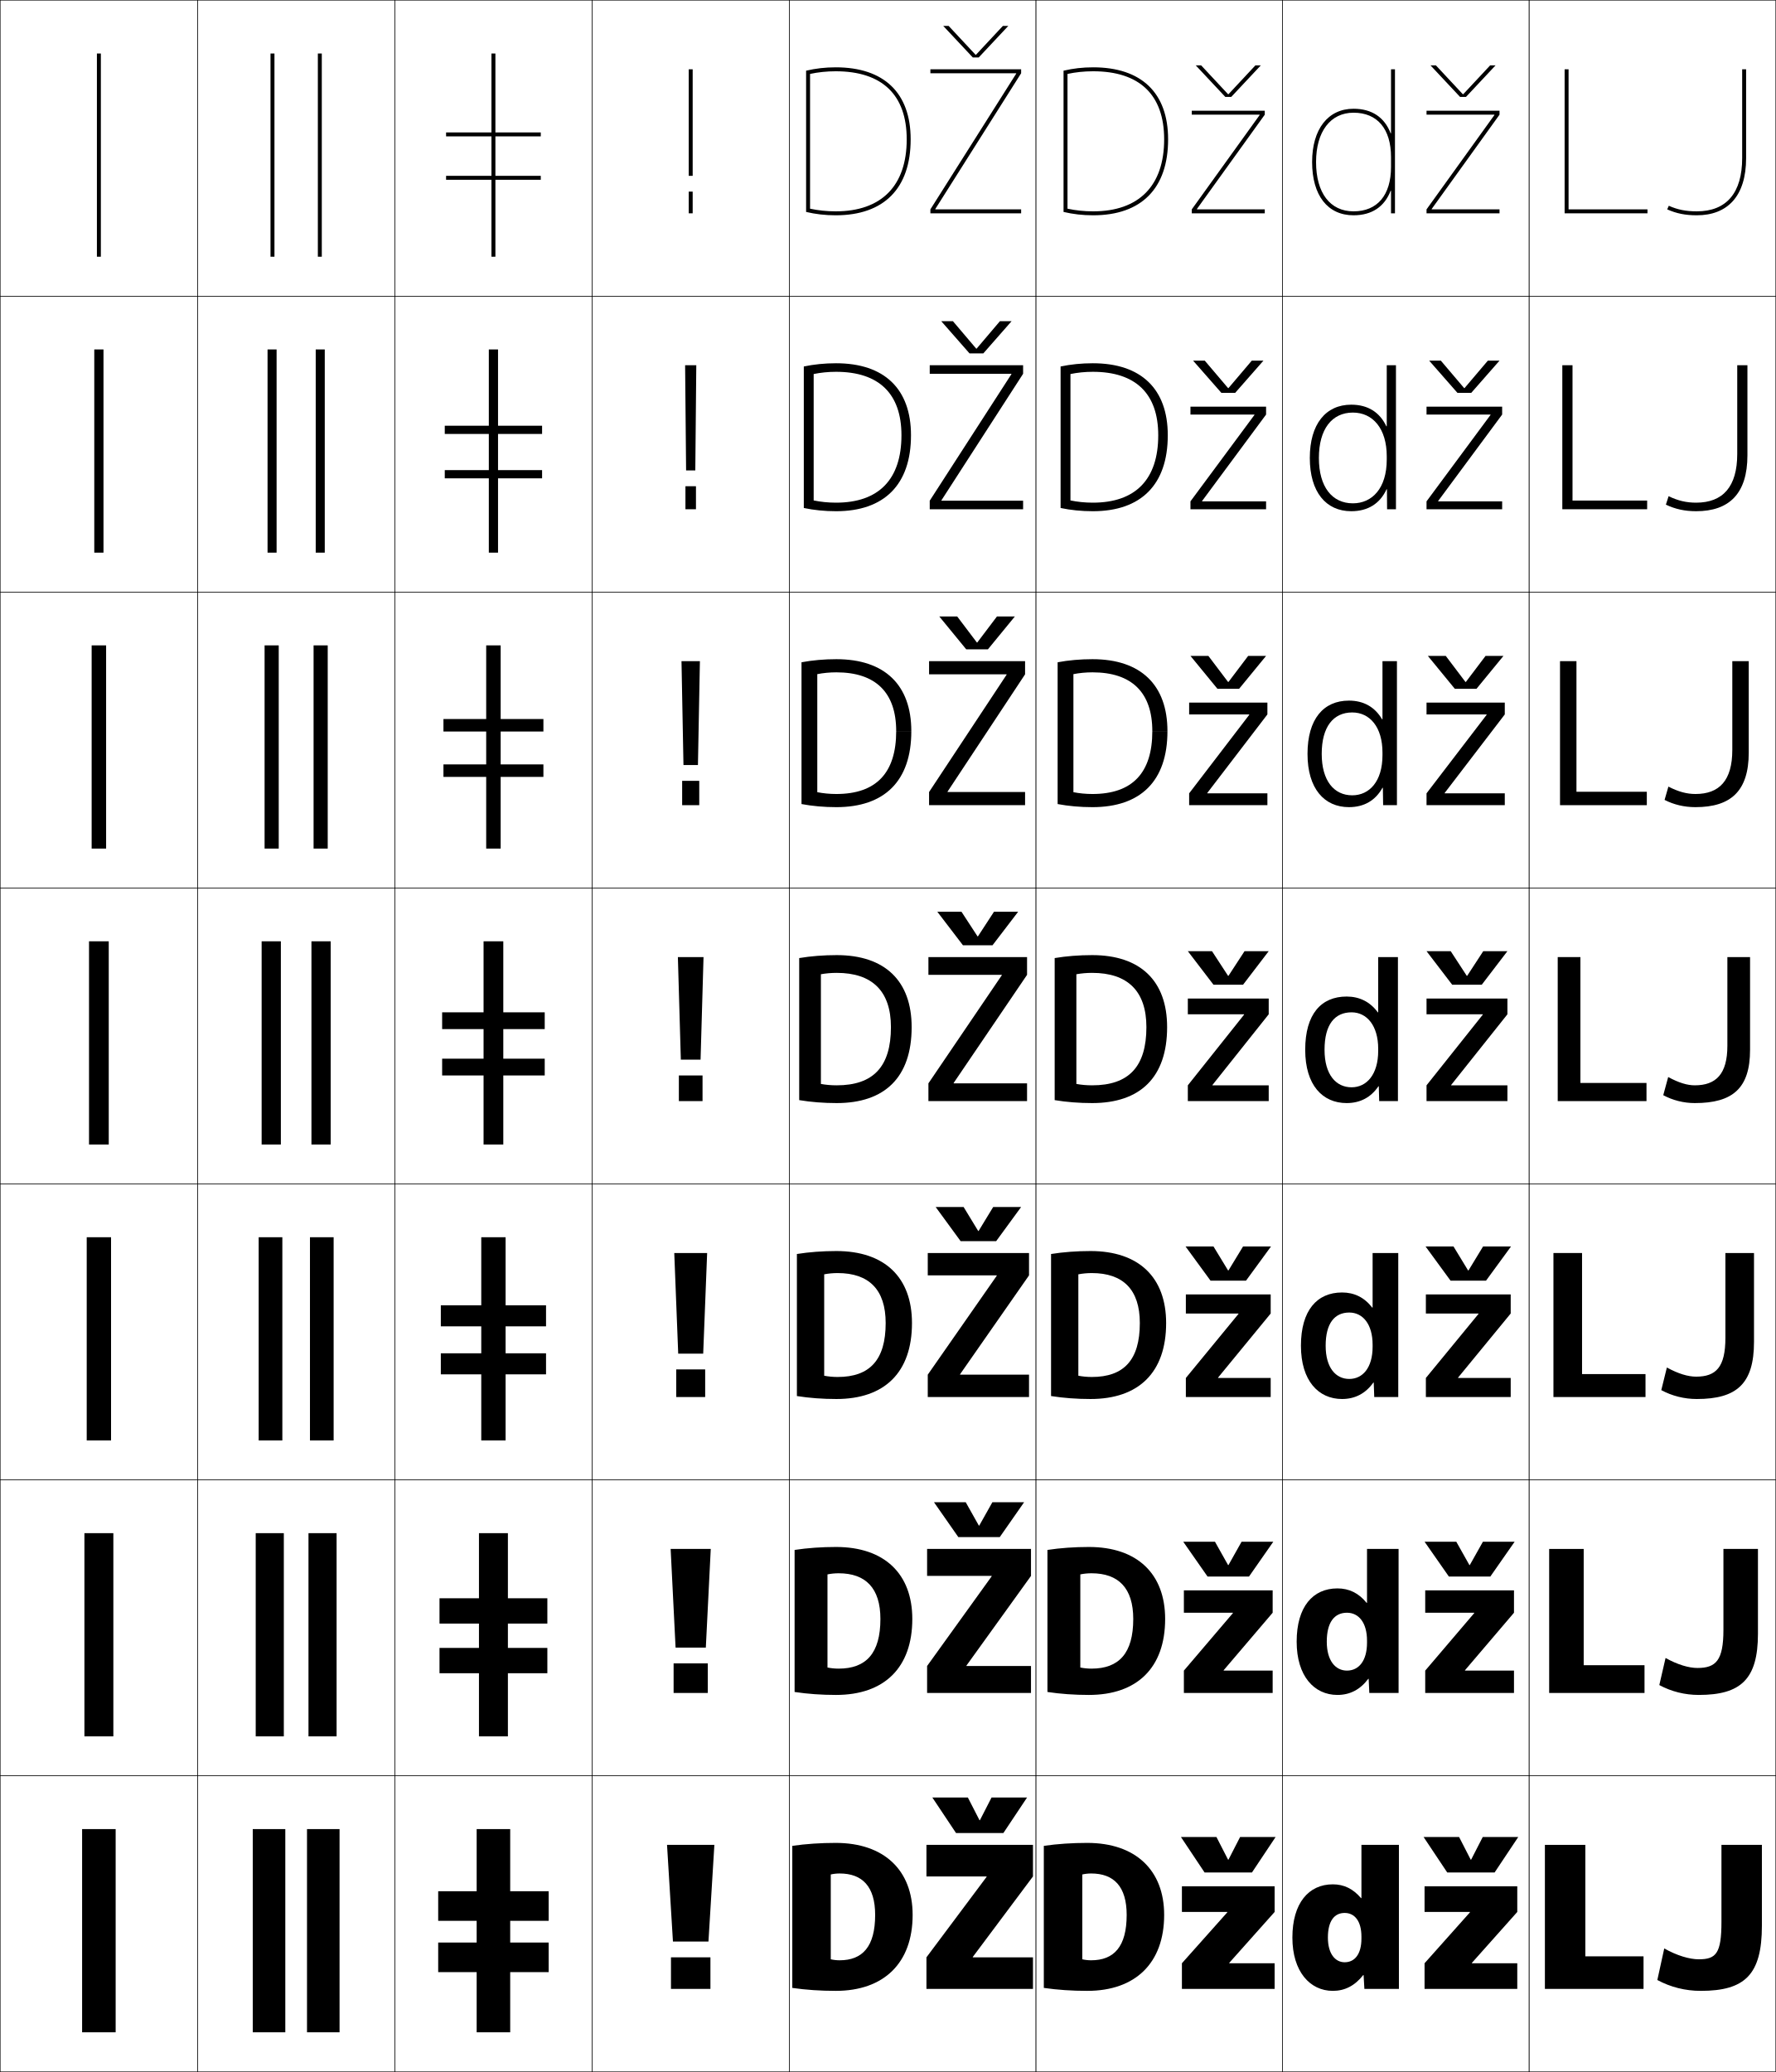
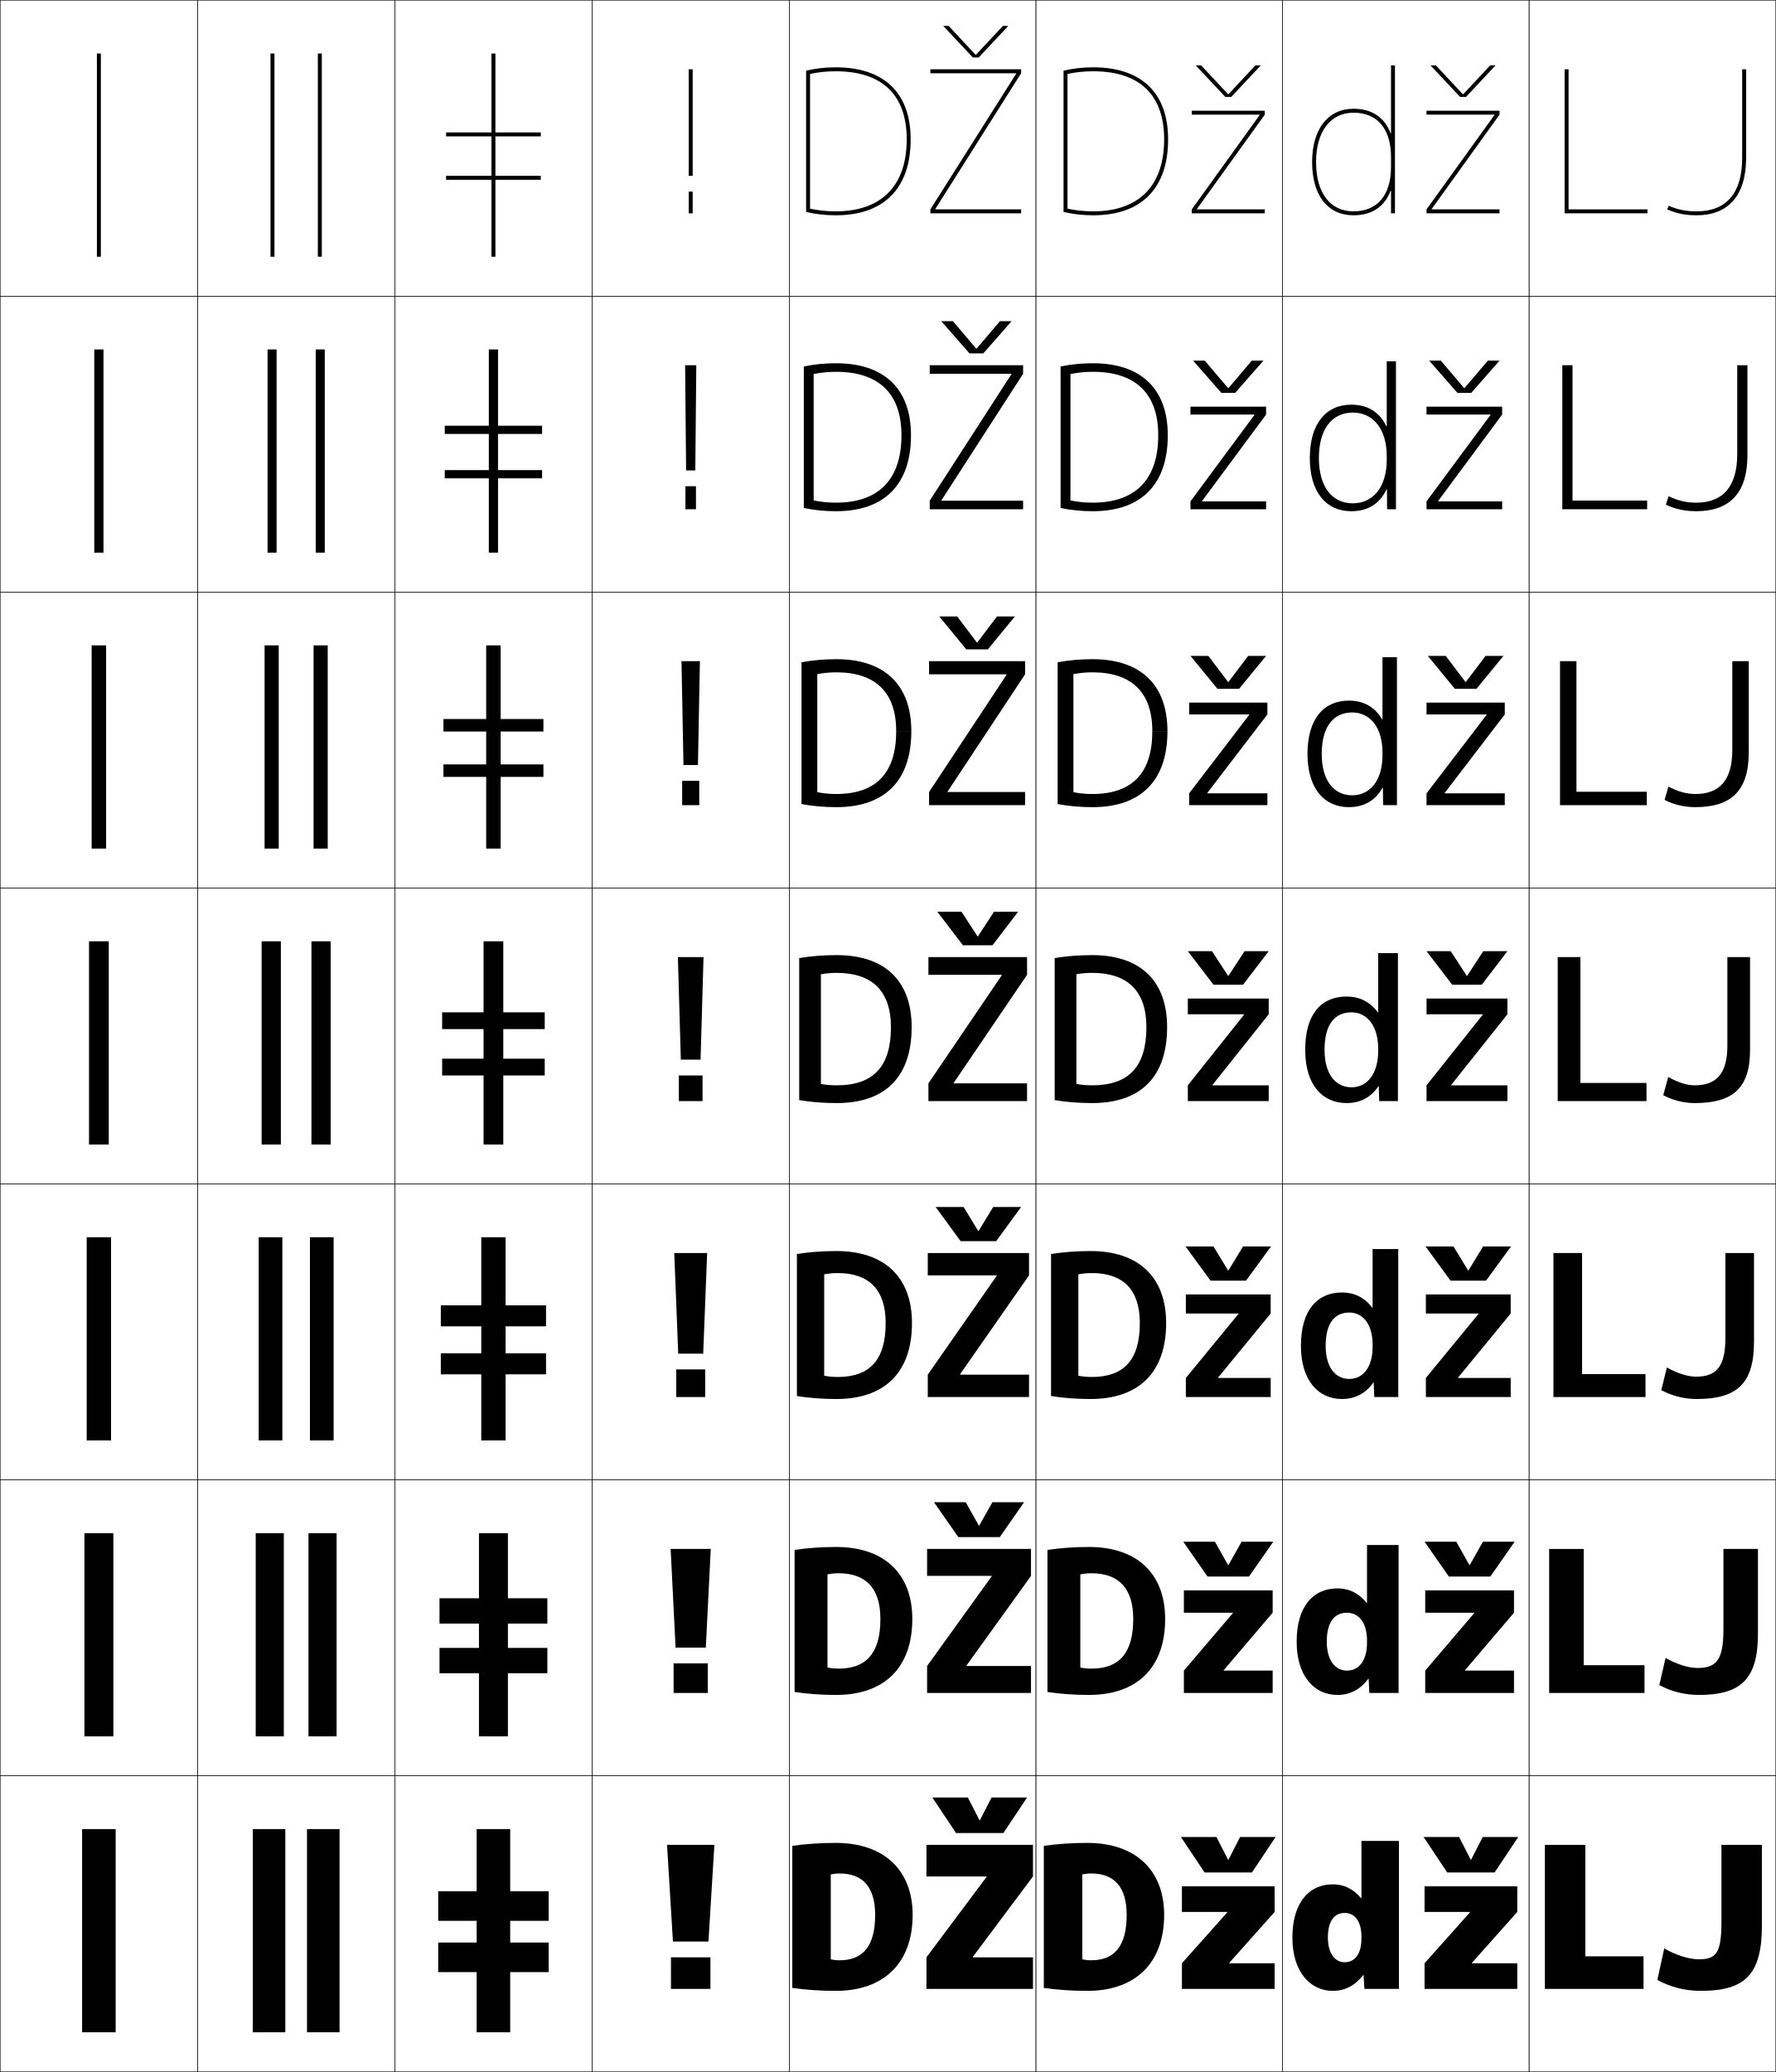
<svg xmlns="http://www.w3.org/2000/svg" width="900.25" height="1050.25" viewBox="0 0 900.25 1050.25" overflow="visible" enable-background="new 0 0 900.25 1050.25" xml:space="preserve">
  <g id="レイヤー1">
    <g>
      <rect x="0.125" y="0.125" fill="none" stroke="#000000" stroke-width="0.25" width="100" height="150" />
      <rect x="100.125" y="0.125" fill="none" stroke="#000000" stroke-width="0.25" width="100" height="150" />
      <rect x="200.125" y="0.125" fill="none" stroke="#000000" stroke-width="0.25" width="100" height="150" />
      <rect x="300.125" y="0.125" fill="none" stroke="#000000" stroke-width="0.25" width="100" height="150" />
      <rect x="400.125" y="0.125" fill="none" stroke="#000000" stroke-width="0.25" width="125" height="150" />
      <rect x="525.125" y="0.125" fill="none" stroke="#000000" stroke-width="0.25" width="125" height="150" />
      <rect x="650.125" y="0.125" fill="none" stroke="#000000" stroke-width="0.25" width="125" height="150" />
      <rect x="0.125" y="150.125" fill="none" stroke="#000000" stroke-width="0.25" width="100" height="150" />
      <rect x="100.125" y="150.125" fill="none" stroke="#000000" stroke-width="0.25" width="100" height="150" />
      <rect x="200.125" y="150.125" fill="none" stroke="#000000" stroke-width="0.25" width="100" height="150" />
      <rect x="300.125" y="150.125" fill="none" stroke="#000000" stroke-width="0.25" width="100" height="150" />
      <rect x="400.125" y="150.125" fill="none" stroke="#000000" stroke-width="0.25" width="125" height="150" />
      <rect x="525.125" y="150.125" fill="none" stroke="#000000" stroke-width="0.25" width="125" height="150" />
      <rect x="650.125" y="150.125" fill="none" stroke="#000000" stroke-width="0.25" width="125" height="150" />
      <rect x="0.125" y="300.125" fill="none" stroke="#000000" stroke-width="0.25" width="100" height="150" />
      <rect x="100.125" y="300.125" fill="none" stroke="#000000" stroke-width="0.25" width="100" height="150" />
      <rect x="200.125" y="300.125" fill="none" stroke="#000000" stroke-width="0.25" width="100" height="150" />
      <rect x="300.125" y="300.125" fill="none" stroke="#000000" stroke-width="0.25" width="100" height="150" />
      <rect x="400.125" y="300.125" fill="none" stroke="#000000" stroke-width="0.25" width="125" height="150" />
      <rect x="525.125" y="300.125" fill="none" stroke="#000000" stroke-width="0.25" width="125" height="150" />
      <rect x="650.125" y="300.125" fill="none" stroke="#000000" stroke-width="0.25" width="125" height="150" />
      <rect x="0.125" y="450.125" fill="none" stroke="#000000" stroke-width="0.25" width="100" height="150" />
      <rect x="100.125" y="450.125" fill="none" stroke="#000000" stroke-width="0.25" width="100" height="150" />
      <rect x="200.125" y="450.125" fill="none" stroke="#000000" stroke-width="0.25" width="100" height="150" />
      <rect x="300.125" y="450.125" fill="none" stroke="#000000" stroke-width="0.25" width="100" height="150" />
      <rect x="400.125" y="450.125" fill="none" stroke="#000000" stroke-width="0.25" width="125" height="150" />
      <rect x="525.125" y="450.125" fill="none" stroke="#000000" stroke-width="0.25" width="125" height="150" />
      <rect x="650.125" y="450.125" fill="none" stroke="#000000" stroke-width="0.25" width="125" height="150" />
      <rect x="0.125" y="600.125" fill="none" stroke="#000000" stroke-width="0.25" width="100" height="150" />
      <rect x="100.125" y="600.125" fill="none" stroke="#000000" stroke-width="0.25" width="100" height="150" />
      <rect x="200.125" y="600.125" fill="none" stroke="#000000" stroke-width="0.25" width="100" height="150" />
      <rect x="300.125" y="600.125" fill="none" stroke="#000000" stroke-width="0.25" width="100" height="150" />
      <rect x="400.125" y="600.125" fill="none" stroke="#000000" stroke-width="0.25" width="125" height="150" />
      <rect x="525.125" y="600.125" fill="none" stroke="#000000" stroke-width="0.25" width="125" height="150" />
      <rect x="650.125" y="600.125" fill="none" stroke="#000000" stroke-width="0.25" width="125" height="150" />
      <rect x="0.125" y="750.125" fill="none" stroke="#000000" stroke-width="0.25" width="100" height="150" />
      <rect x="100.125" y="750.125" fill="none" stroke="#000000" stroke-width="0.25" width="100" height="150" />
      <rect x="200.125" y="750.125" fill="none" stroke="#000000" stroke-width="0.25" width="100" height="150" />
      <rect x="300.125" y="750.125" fill="none" stroke="#000000" stroke-width="0.25" width="100" height="150" />
      <rect x="400.125" y="750.125" fill="none" stroke="#000000" stroke-width="0.25" width="125" height="150" />
      <rect x="525.125" y="750.125" fill="none" stroke="#000000" stroke-width="0.25" width="125" height="150" />
      <rect x="650.125" y="750.125" fill="none" stroke="#000000" stroke-width="0.25" width="125" height="150" />
      <rect x="0.125" y="900.125" fill="none" stroke="#000000" stroke-width="0.25" width="100" height="150" />
      <rect x="100.125" y="900.125" fill="none" stroke="#000000" stroke-width="0.25" width="100" height="150" />
      <rect x="200.125" y="900.125" fill="none" stroke="#000000" stroke-width="0.25" width="100" height="150" />
      <rect x="300.125" y="900.125" fill="none" stroke="#000000" stroke-width="0.25" width="100" height="150" />
      <rect x="400.125" y="900.125" fill="none" stroke="#000000" stroke-width="0.25" width="125" height="150" />
      <rect x="525.125" y="900.125" fill="none" stroke="#000000" stroke-width="0.25" width="125" height="150" />
      <rect x="650.125" y="900.125" fill="none" stroke="#000000" stroke-width="0.25" width="125" height="150" />
      <rect x="775.125" y="0.125" fill="none" stroke="#000000" stroke-width="0.25" width="125" height="150" />
      <rect x="775.125" y="150.125" fill="none" stroke="#000000" stroke-width="0.25" width="125" height="150" />
      <rect x="775.125" y="300.125" fill="none" stroke="#000000" stroke-width="0.25" width="125" height="150" />
      <rect x="775.125" y="450.125" fill="none" stroke="#000000" stroke-width="0.25" width="125" height="150" />
      <rect x="775.125" y="600.125" fill="none" stroke="#000000" stroke-width="0.25" width="125" height="150" />
      <rect x="775.125" y="750.125" fill="none" stroke="#000000" stroke-width="0.25" width="125" height="150" />
      <rect x="775.125" y="900.125" fill="none" stroke="#000000" stroke-width="0.25" width="125" height="150" />
    </g>
    <g>
      <rect x="41.625" y="927.125" width="17" height="103" />
      <rect x="42.792" y="777.125" width="14.667" height="103" />
      <rect x="43.958" y="627.125" width="12.333" height="103" />
      <rect x="45.125" y="477.125" width="10" height="103" />
      <rect x="46.458" y="327.125" width="7.333" height="103" />
      <rect x="47.792" y="177.125" width="4.667" height="103" />
      <rect x="49.125" y="27.125" width="2" height="103" />
    </g>
    <g>
      <g>
        <rect x="128.125" y="927.125" width="16.5" height="103" />
        <rect x="155.625" y="927.125" width="16.5" height="103" />
      </g>
      <g>
        <rect x="129.625" y="777.125" width="14.25" height="103" />
        <rect x="156.375" y="777.125" width="14.25" height="103" />
      </g>
      <g>
        <rect x="131.125" y="627.125" width="12" height="103" />
        <rect x="157.125" y="627.125" width="12" height="103" />
      </g>
      <g>
        <rect x="132.625" y="477.125" width="9.75" height="103" />
        <rect x="157.875" y="477.125" width="9.75" height="103" />
      </g>
      <g>
        <rect x="134.125" y="327.125" width="7.167" height="103" />
        <rect x="158.958" y="327.125" width="7.167" height="103" />
      </g>
      <g>
        <rect x="135.625" y="177.125" width="4.583" height="103" />
        <rect x="160.042" y="177.125" width="4.583" height="103" />
      </g>
      <g>
        <rect x="137.125" y="27.125" width="2" height="103" />
        <rect x="161.125" y="27.125" width="2" height="103" />
      </g>
    </g>
    <g>
      <g>
        <rect x="249.125" y="27.125" width="2" height="103" />
        <rect x="226.125" y="67.125" width="48" height="2" />
        <rect x="226.125" y="89.125" width="48" height="2" />
      </g>
      <g>
        <rect x="247.792" y="177.125" width="4.667" height="103" />
        <rect x="225.458" y="215.792" width="49.333" height="4.167" />
        <rect x="225.458" y="238.292" width="49.333" height="4.167" />
      </g>
      <g>
        <rect x="246.458" y="327.125" width="7.333" height="103" />
        <rect x="224.792" y="364.458" width="50.667" height="6.333" />
        <rect x="224.792" y="387.458" width="50.667" height="6.333" />
      </g>
      <g>
        <rect x="245.125" y="477.125" width="10" height="103" />
        <rect x="224.125" y="513.125" width="52" height="8.5" />
        <rect x="224.125" y="536.625" width="52" height="8.5" />
      </g>
      <g>
        <rect x="243.958" y="627.125" width="12.333" height="103" />
        <rect x="223.458" y="661.625" width="53.333" height="10.667" />
        <rect x="223.458" y="685.958" width="53.333" height="10.667" />
      </g>
      <g>
        <rect x="242.792" y="777.125" width="14.667" height="103" />
        <rect x="222.792" y="810.125" width="54.667" height="12.833" />
        <rect x="222.792" y="835.292" width="54.667" height="12.833" />
      </g>
      <g>
        <rect x="241.625" y="927.125" width="17" height="103" />
        <rect x="222.125" y="958.625" width="56" height="15" />
        <rect x="222.125" y="984.625" width="56" height="15" />
      </g>
    </g>
    <g>
      <g>
        <polygon points="338.125,935.125 341.125,984.125 359.125,984.125 362.125,935.125 " />
        <rect x="340.125" y="992.125" width="20" height="16" />
      </g>
      <g>
        <polygon points="339.958,785.125 342.458,835.125 357.791,835.125 360.291,785.125 " />
        <rect x="341.458" y="843.125" width="17.334" height="15" />
      </g>
      <g>
        <polygon points="341.792,635.125 343.792,686.125 356.458,686.125 358.458,635.125 " />
        <rect x="342.792" y="694.125" width="14.667" height="14" />
      </g>
      <g>
        <polygon points="343.625,485.125 345.125,537.125 355.125,537.125 356.625,485.125 " />
        <rect x="344.125" y="545.125" width="12" height="13" />
      </g>
      <g>
        <polygon points="345.458,335.125 346.458,387.791 353.791,387.791 354.791,335.125 " />
        <rect x="345.791" y="395.792" width="8.667" height="12.333" />
      </g>
      <g>
        <polygon points="347.292,185.125 347.792,238.458 352.458,238.458 352.958,185.125 " />
        <rect x="347.458" y="246.458" width="5.333" height="11.667" />
      </g>
      <g>
        <rect x="349.125" y="35.125" width="2" height="54" />
        <rect x="349.125" y="97.125" width="2" height="11" />
      </g>
    </g>
    <g>
      <path d="M421.125,993.125c1.393,0.322,2.941,0.5,4.5,0.5c11.581,0,18-6.914,18-23h19      c0,24.359-14.529,38.5-39,38.5c-7.617,0-15.13-0.498-22-1.5v-72c6.87-1.002,14.383-1.5,22-1.5      c24.575,0,39,13.887,39,36.5h-19c0-14.389-6.484-21-18-21c-1.559,0-3.107,0.178-4.5,0.5V993.125z" />
      <path d="M425.125,845.791c13.908,0,21.166-7.754,21.166-25.166h16.167      c0,24.747-14.247,38.5-38.667,38.5c-7.271,0-14.441-0.498-21-1.5v-72      c6.559-1.002,13.729-1.5,21-1.5c24.556,0,38.667,13.629,38.667,36.5h-16.167      c0-15.673-7.481-23.167-21.166-23.167c-1.963,0-3.914,0.202-5.667,0.566v47.2      C421.211,845.592,423.162,845.791,425.125,845.791z" />
      <path d="M424.625,697.958c16.236,0,24.333-8.595,24.333-27.333h13.334      c0,25.136-13.965,38.5-38.334,38.5c-6.924,0-13.754-0.498-20-1.5v-72      c6.246-1.002,13.076-1.5,20-1.5c24.534,0,38.334,13.371,38.334,36.5h-13.334      c0-16.956-8.48-25.333-24.333-25.333c-2.366,0-4.72,0.226-6.833,0.633v51.399      C419.904,697.737,422.259,697.958,424.625,697.958z" />
      <path d="M424.125,550.125c18.564,0,27.5-9.436,27.5-29.5h10.5c0,25.523-13.682,38.5-38,38.5      c-6.578,0-13.066-0.498-19-1.5v-72c5.934-1.002,12.422-1.5,19-1.5c24.514,0,38,13.113,38,36.5      h-10.5c0-18.24-9.479-27.5-27.5-27.5c-2.77,0-5.525,0.25-8,0.699v55.6      C418.598,549.883,421.355,550.125,424.125,550.125z" />
      <path d="M406.292,335.692c5.578-1.047,11.511-1.567,17.666-1.567      c24.511,0,38,13.063,38,36.5h-7.666c0-19.684-10.469-29.833-30.334-29.833      c-3.375,0-6.663,0.325-9.667,0.915v59.835c3.003,0.596,6.292,0.917,9.667,0.917      c20.115,0,30.334-10.611,30.334-31.833h7.666c0,25.291-13.619,38.5-38,38.5      c-6.154,0-12.135-0.525-17.666-1.568V335.692z" />
      <path d="M407.458,185.761c5.225-1.093,10.601-1.636,16.334-1.636      c24.508,0,38,13.013,38,36.5h-4.834c0-21.127-11.458-32.167-33.166-32.167      c-3.98,0-7.801,0.401-11.334,1.13v64.071      c3.533,0.732,7.354,1.132,11.334,1.132c21.664,0,33.166-11.788,33.166-34.167      h4.834c0,25.059-13.558,38.5-38,38.5c-5.732,0-11.203-0.551-16.334-1.635V185.761z" />
      <path d="M408.625,35.828c4.869-1.139,9.689-1.703,15-1.703c24.505,0,38,12.963,38,36.5h-2      c0-22.57-12.448-34.5-36-34.5c-4.586,0-8.938,0.477-13,1.346v68.307      c4.062,0.869,8.414,1.348,13,1.348c23.215,0,36-12.963,36-36.5h2      c0,24.826-13.495,38.5-38,38.5c-5.309,0-10.271-0.578-15-1.703V35.828z" />
    </g>
    <g>
      <path d="M548.625,993.125c1.393,0.322,2.941,0.5,4.5,0.5c11.581,0,18-6.914,18-23h19      c0,24.359-14.529,38.5-39,38.5c-7.617,0-15.13-0.498-22-1.5v-72c6.87-1.002,14.383-1.5,22-1.5      c24.575,0,39,13.887,39,36.5h-19c0-14.389-6.484-21-18-21c-1.559,0-3.107,0.178-4.5,0.5V993.125z" />
      <path d="M553.291,845.791c13.909,0,21.167-7.754,21.167-25.166H590.625      c0,24.747-14.247,38.5-38.667,38.5c-7.271,0-14.442-0.498-21-1.5v-72      c6.558-1.002,13.729-1.5,21-1.5c24.555,0,38.667,13.629,38.667,36.5h-16.167      c0-15.673-7.482-23.167-21.167-23.167c-1.962,0-3.913,0.202-5.666,0.566v47.2      C549.377,845.592,551.329,845.791,553.291,845.791z" />
      <path d="M553.458,697.958c16.237,0,24.334-8.595,24.334-27.333H591.125      c0,25.136-13.964,38.5-38.333,38.5c-6.925,0-13.755-0.498-20-1.5v-72      c6.245-1.002,13.075-1.5,20-1.5c24.534,0,38.333,13.371,38.333,36.5h-13.333      c0-16.956-8.48-25.333-24.334-25.333c-2.365,0-4.719,0.226-6.833,0.633v51.399      C548.737,697.737,551.093,697.958,553.458,697.958z" />
      <path d="M553.625,550.125c18.564,0,27.5-9.436,27.5-29.5h10.5c0,25.523-13.682,38.5-38,38.5      c-6.578,0-13.066-0.498-19-1.5v-72c5.934-1.002,12.422-1.5,19-1.5c24.514,0,38,13.113,38,36.5      h-10.5c0-18.24-9.479-27.5-27.5-27.5c-2.77,0-5.525,0.25-8,0.699v55.6      C548.098,549.883,550.855,550.125,553.625,550.125z" />
      <path d="M536.125,335.692c5.579-1.047,11.511-1.567,17.667-1.567      c24.51,0,37.999,13.063,37.999,36.5H584.125c0-19.684-10.469-29.833-30.333-29.833      c-3.376,0-6.663,0.325-9.667,0.915v59.835      c3.002,0.596,6.291,0.917,9.667,0.917c20.114,0,30.333-10.611,30.333-31.833      h7.666c0,25.291-13.619,38.5-37.999,38.5c-6.155,0-12.135-0.525-17.667-1.568      V335.692z" />
      <path d="M537.625,185.761c5.224-1.093,10.601-1.636,16.333-1.636      c24.508,0,38,13.013,38,36.5H587.125c0-21.127-11.458-32.167-33.167-32.167      c-3.98,0-7.8,0.401-11.333,1.13v64.071      c3.532,0.732,7.353,1.132,11.333,1.132c21.665,0,33.167-11.788,33.167-34.167      h4.833c0,25.059-13.557,38.5-38,38.5c-5.731,0-11.202-0.551-16.333-1.635V185.761z" />
      <path d="M539.125,35.828c4.869-1.139,9.689-1.703,15-1.703c24.505,0,38,12.963,38,36.5h-2      c0-22.57-12.448-34.5-36-34.5c-4.586,0-8.938,0.477-13,1.346v68.307      c4.062,0.869,8.414,1.348,13,1.348c23.215,0,36-12.963,36-36.5h2      c0,24.826-13.495,38.5-38,38.5c-5.309,0-10.271-0.578-15-1.703V35.828z" />
    </g>
-     <path d="M686.125,107.125c12.074,0,19-8.201,19-22.5v-5c0-14.299-6.926-22.5-19-22.5     c-11.72,0-19,9.58-19,25h-2c0-16.654,8.047-27,21-27c9.371,0,15.721,4.418,18.8,12.431     H705.125V35.125h2v73h-2V96.694h-0.2C701.846,104.707,695.496,109.125,686.125,109.125     c-13.149,0-21-10.094-21-27h2C667.125,97.779,674.229,107.125,686.125,107.125z" />
+     <path d="M686.125,107.125c12.074,0,19-8.201,19-22.5v-5c0-14.299-6.926-22.5-19-22.5     c-11.72,0-19,9.58-19,25h-2c0-16.654,8.047-27,21-27c9.371,0,15.721,4.418,18.8,12.431     H705.125V33.125h2v75h-2V96.694h-0.2C701.846,104.707,695.496,109.125,686.125,109.125     c-13.149,0-21-10.094-21-27h2C667.125,97.779,674.229,107.125,686.125,107.125z" />
    <g>
      <polygon points="803.625,935.125 783.125,935.125 783.125,1008.125 833.125,1008.125 833.125,991.625 803.625,991.625 " />
      <polygon points="802.791,785.125 785.292,785.125 785.292,858.125 833.625,858.125 833.625,844.058       802.791,844.058 " />
      <polygon points="801.958,635.125 787.458,635.125 787.458,708.125 834.125,708.125 834.125,696.491       801.958,696.491 " />
      <polygon points="801.125,485.125 789.625,485.125 789.625,558.125 834.625,558.125 834.625,548.925 801.125,548.925 " />
      <polygon points="799.125,335.125 790.791,335.125 790.791,408.125 834.791,408.125       834.791,401.325 799.125,401.325 " />
      <polygon points="797.125,185.125 791.958,185.125 791.958,258.125 834.958,258.125 834.958,253.725       797.125,253.725 " />
      <polygon points="795.125,35.125 793.125,35.125 793.125,108.125 835.125,108.125 835.125,106.125 795.125,106.125 " />
    </g>
    <g>
      <path d="M845.125,106.125c4.713,2.104,9.209,3,15,3c15.518,0,25-9.627,25-29v-45h-2v45      c0,17.664-7.953,27-23,27c-5.506,0-9.748-0.846-14.185-2.826L845.125,106.125z" />
      <path d="M845.835,251.507c4.794,2.315,9.034,3.285,13.956,3.285      c13.584,0,20.834-8.102,20.834-24.667v-45h5.167v45.667      c0,19.417-9.252,28.333-26.001,28.333c-5.752,0-10.605-1.073-15.333-3.333      L845.835,251.507z" />
      <path d="M845.73,398.715c5.151,2.65,9.389,3.743,13.728,3.743      c12.121,0,18.667-6.867,18.667-22.333v-45h8.333v46.333      c0,19.461-9.02,27.667-27,27.667c-5.713,0-10.925-1.25-15.666-3.667L845.73,398.715z" />
      <path d="M845.625,545.924c5.51,2.984,9.744,4.201,13.5,4.201c10.657,0,16.5-5.632,16.5-20v-45      h11.5v47c0,19.506-8.788,27-28,27c-5.675,0-11.244-1.427-16-4L845.625,545.924z" />
      <path d="M874.625,635.125h14.5v45c0,21.266-8.728,29-29,29c-6.38,0-12.583-1.575-18-4.5      l2.833-11.468c5.795,3.188,10.762,4.635,14.833,4.635      c10.029,0,14.834-4.743,14.834-19.667V635.125z" />
      <path d="M873.625,785.125h17.5v43c0,23.024-8.668,31-30,31c-7.085,0-13.921-1.724-20-5      l3.167-13.733c6.079,3.39,11.779,5.066,16.166,5.066      c9.399,0,13.167-3.854,13.167-19.333V785.125z" />
      <path d="M872.625,935.125v39c0,16.035-2.729,19-11.5,19c-4.703,0-11.136-1.907-17.5-5.5l-3.5,16      c6.741,3.628,14.21,5.5,22,5.5c22.393,0,31-8.216,31-33v-41H872.625z" />
    </g>
    <g>
-       <path d="M655.125,982.125c0,17.176,8.893,27,20.5,27c5.996,0,11.096-2.527,15.4-8h0.199      l0.4,7h17.5v-73h-19v27h-0.199c-4.049-4.762-8.679-7-14.301-7      C663.387,955.125,655.125,964.625,655.125,982.125h18c0-8.467,3.284-12.5,8.5-12.5      c5.102,0,8.5,4.189,8.5,12v1c0,7.982-3.461,12-8.5,12c-4.799,0-8.5-4.318-8.5-12.5H655.125z" />
-       <path d="M708.958,785.125v73H694.125l-0.334-7.167h-0.199      c-4.137,5.535-9.374,8.167-15.634,8.167c-11.796,0-20.667-9.567-20.667-27h15.267      c0,9.675,4.415,14.666,10.233,14.666c5.907,0,10.167-4.832,10.167-14.166v-1      c0-9.129-4.187-14.167-10.167-14.167c-6.312,0-10.233,4.728-10.233,14.667h-15.267      c0-17.731,8.228-27,20.667-27c5.9,0,10.791,2.37,14.801,7.333h0.199V785.125      H708.958z" />
-       <path d="M708.792,635.125v73H696.625l-0.267-7.333h-0.2      c-3.97,5.597-9.343,8.333-15.866,8.333c-11.984,0-20.834-9.31-20.834-27h12.533      c0,11.168,5.129,16.833,11.967,16.833c6.775,0,11.834-5.646,11.834-16.333v-1      c0-10.446-4.975-16.333-11.834-16.333c-7.408,0-11.967,5.422-11.967,16.833h-12.533      c0-17.963,8.193-27,20.834-27c6.179,0,11.328,2.502,15.3,7.667h0.2V635.125H708.792      z" />
-       <path d="M708.625,485.125v73h-9.5l-0.2-7.5h-0.2c-3.802,5.659-9.312,8.5-16.1,8.5      c-12.173,0-21-9.052-21-27h9.8c0,12.661,5.843,19,13.7,19c7.644,0,13.5-6.462,13.5-18.5v-1      c0-11.765-5.763-18.5-13.5-18.5c-8.505,0-13.7,6.116-13.7,19H661.625      c0-18.194,8.159-27,21-27c6.457,0,11.867,2.634,15.8,8H698.625v-28H708.625z" />
-     </g>
-     <path d="M683.792,409.125c-12.499,0-21-9.398-21-27h7.2c0,13.659,6.263,21,15.467,21     c8.721,0,15.333-7.066,15.333-20.333v-1.333c0-12.897-6.399-20.333-15.333-20.333     c-9.577,0-15.467,7.271-15.467,21h-7.2c0-17.681,8.122-27,21-27     c7.429,0,13.151,3.229,16.8,9.477h0.2V335.125H708.125v73h-7l-0.133-8.81h-0.201     C697.23,405.759,691.441,409.125,683.792,409.125z" />
-     <path d="M684.959,259.125c-12.824,0-21-9.745-21-27h4.6c0,14.657,6.684,23,17.233,23     c9.798,0,17.167-7.67,17.167-22.167v-1.667c0-14.03-7.037-22.167-17.167-22.167     c-10.648,0-17.233,8.426-17.233,23h-4.6c0-17.167,8.084-27,21-27     c8.399,0,14.436,3.824,17.8,10.954h0.2V185.125H707.625v73h-4.5l-0.066-10.12h-0.2     C699.539,255.233,693.469,259.125,684.959,259.125z" />
+       <path d="M655.125,982.125c0,17.176,8.893,27,20.5,27c5.996,0,11.096-2.527,15.4-8h0.199      l0.4,7h17.5v-75h-19v29h-0.199c-4.049-4.762-8.679-7-14.301-7      C663.387,955.125,655.125,964.625,655.125,982.125h18c0-8.467,3.284-12.5,8.5-12.5      c5.102,0,8.5,4.189,8.5,12v1c0,7.982-3.461,12-8.5,12c-4.799,0-8.5-4.318-8.5-12.5H655.125z" />
+       <path d="M708.958,783.125v75H694.125l-0.334-7.167h-0.199      c-4.137,5.535-9.374,8.167-15.634,8.167c-11.796,0-20.667-9.567-20.667-27h15.267      c0,9.675,4.415,14.666,10.233,14.666c5.907,0,10.167-4.832,10.167-14.166v-1      c0-9.129-4.187-14.167-10.167-14.167c-6.312,0-10.233,4.728-10.233,14.667h-15.267      c0-17.731,8.228-27,20.667-27c5.9,0,10.791,2.37,14.801,7.333h0.199V783.125      H708.958z" />
+       <path d="M708.792,633.125v75H696.625l-0.267-7.333h-0.2      c-3.97,5.597-9.343,8.333-15.866,8.333c-11.984,0-20.834-9.31-20.834-27h12.533      c0,11.168,5.129,16.833,11.967,16.833c6.775,0,11.834-5.646,11.834-16.333v-1      c0-10.446-4.975-16.333-11.834-16.333c-7.408,0-11.967,5.422-11.967,16.833h-12.533      c0-17.963,8.193-27,20.834-27c6.179,0,11.328,2.502,15.3,7.667h0.2V633.125H708.792      z" />
+       <path d="M708.625,483.125v75h-9.5l-0.2-7.5h-0.2c-3.802,5.659-9.312,8.5-16.1,8.5      c-12.173,0-21-9.052-21-27h9.8c0,12.661,5.843,19,13.7,19c7.644,0,13.5-6.462,13.5-18.5v-1      c0-11.765-5.763-18.5-13.5-18.5c-8.505,0-13.7,6.116-13.7,19H661.625      c0-18.194,8.159-27,21-27c6.457,0,11.867,2.634,15.8,8H698.625v-30H708.625z" />
+     </g>
+     <path d="M683.792,409.125c-12.499,0-21-9.398-21-27h7.2c0,13.659,6.263,21,15.467,21     c8.721,0,15.333-7.066,15.333-20.333v-1.333c0-12.897-6.399-20.333-15.333-20.333     c-9.577,0-15.467,7.271-15.467,21h-7.2c0-17.681,8.122-27,21-27     c7.429,0,13.151,3.229,16.8,9.477h0.2V333.125H708.125v75h-7l-0.133-8.81h-0.201     C697.23,405.759,691.441,409.125,683.792,409.125z" />
+     <path d="M684.959,259.125c-12.824,0-21-9.745-21-27h4.6c0,14.657,6.684,23,17.233,23     c9.798,0,17.167-7.67,17.167-22.167v-1.667c0-14.03-7.037-22.167-17.167-22.167     c-10.648,0-17.233,8.426-17.233,23h-4.6c0-17.167,8.084-27,21-27     c8.399,0,14.436,3.824,17.8,10.954h0.2V183.125H707.625v75h-4.5l-0.066-10.12h-0.2     C699.539,255.233,693.469,259.125,684.959,259.125z" />
    <g>
      <g>
        <polygon points="493.125,991.924 523.625,951.125 523.625,935.125 469.625,935.125 469.625,951.125 500.125,951.125        500.125,951.324 469.625,992.125 469.625,1008.125 523.625,1008.125 523.625,992.125 493.125,992.125 " />
        <polygon points="496.725,922.625 502.625,911.125 520.625,911.125 508.625,929.125 484.625,929.125 472.625,911.125        490.625,911.125 496.525,922.625 " />
      </g>
      <g>
        <polygon points="469.958,785.125 469.958,798.791 502.691,798.791 502.691,798.99        469.958,844.458 469.958,858.125 522.625,858.125 522.625,844.458 489.892,844.458        489.892,844.257 522.625,798.791 522.625,785.125 " />
        <polygon points="496.392,773.291 503.042,761.458 519.125,761.458 506.792,779.125        485.792,779.125 473.458,761.458 489.542,761.458 496.192,773.291 " />
      </g>
      <g>
        <polygon points="470.292,635.125 470.292,646.458 505.258,646.458 505.258,646.657        470.292,696.792 470.292,708.125 521.625,708.125 521.625,696.792 486.658,696.792        486.658,696.591 521.625,646.458 521.625,635.125 " />
        <polygon points="496.058,623.958 503.458,611.792 517.625,611.792 504.958,629.125        486.958,629.125 474.292,611.792 488.458,611.792 495.858,623.958 " />
      </g>
      <g>
        <polygon points="470.625,485.125 470.625,494.125 507.824,494.125 507.824,494.324 470.625,549.125        470.625,558.125 520.625,558.125 520.625,549.125 483.425,549.125 483.425,548.924 520.625,494.125        520.625,485.125 " />
        <polygon points="495.725,474.625 503.875,462.125 516.125,462.125 503.125,479.125 488.125,479.125 475.125,462.125        487.375,462.125 495.525,474.625 " />
      </g>
      <g>
        <polygon points="510.258,341.991 470.958,401.458 470.958,408.125 519.625,408.125        519.625,401.458 480.324,401.458 480.324,401.257 519.625,341.792 519.625,335.125        470.958,335.125 470.958,341.792 510.258,341.792 " />
        <polygon points="495.392,325.668 505.378,312.458 514.458,312.458 500.791,329.125        489.791,329.125 476.125,312.458 485.205,312.458 495.191,325.668 " />
      </g>
      <g>
        <polygon points="512.691,189.658 471.292,253.792 471.292,258.125 518.625,258.125 518.625,253.792        477.225,253.792 477.225,253.591 518.625,189.458 518.625,185.125 471.292,185.125        471.292,189.458 512.691,189.458 " />
        <polygon points="495.059,176.713 506.882,162.792 512.792,162.792 498.458,179.125        491.458,179.125 477.125,162.792 483.035,162.792 494.858,176.713 " />
      </g>
      <g>
        <polygon points="515.125,37.324 471.625,106.125 471.625,108.125 517.625,108.125 517.625,106.125 474.125,106.125        474.125,105.924 517.625,37.125 517.625,35.125 471.625,35.125 471.625,37.125 515.125,37.125 " />
        <polygon points="478.125,13.125 480.865,13.125 494.525,27.757 494.726,27.757 508.385,13.125        511.125,13.125 496.125,29.125 493.125,29.125 " />
      </g>
    </g>
    <g>
      <g>
        <polygon points="623.125,995.125 646.125,995.125 646.125,1008.125 599.125,1008.125 599.125,995.125 622.125,969.326        622.125,969.125 599.125,969.125 599.125,956.125 646.125,956.125 646.125,969.125 623.125,994.926 " />
        <polygon points="622.725,942.627 628.625,931.127 646.625,931.127 634.625,949.127 610.625,949.127        598.625,931.127 616.625,931.127 622.525,942.627 " />
      </g>
      <g>
        <polygon points="620.291,846.791 645.125,846.791 645.125,858.125 600.125,858.125 600.125,846.791        624.958,817.659 624.958,817.458 600.125,817.458 600.125,806.125 645.125,806.125 645.125,817.458        620.291,846.592 " />
        <polygon points="622.725,793.294 629.375,781.46 645.458,781.46 633.125,799.127        612.125,799.127 599.792,781.46 615.875,781.46 622.525,793.294 " />
      </g>
      <g>
        <polygon points="617.458,698.458 644.125,698.458 644.125,708.125 601.125,708.125 601.125,698.458        627.792,665.993 627.792,665.792 601.125,665.792 601.125,656.125 644.125,656.125 644.125,665.792        617.458,698.259 " />
        <polygon points="622.725,643.96 630.125,631.794 644.292,631.794 631.625,649.127        613.625,649.127 600.958,631.794 615.125,631.794 622.525,643.96 " />
      </g>
      <g>
        <polygon points="602.125,506.125 643.125,506.125 643.125,514.125 614.625,549.926 614.625,550.125 643.125,550.125        643.125,558.125 602.125,558.125 602.125,550.125 630.625,514.326 630.625,514.125 602.125,514.125 " />
        <polygon points="622.725,494.627 630.875,482.127 643.125,482.127 630.125,499.127 615.125,499.127        602.125,482.127 614.375,482.127 622.525,494.627 " />
      </g>
      <g>
        <polygon points="633.255,362.326 633.255,362.125 602.791,362.125 602.791,356.125        642.458,356.125 642.458,362.125 611.995,401.926 611.995,402.125 642.458,402.125        642.458,408.125 602.791,408.125 602.791,402.125 " />
        <polygon points="622.725,345.67 632.712,332.46 641.791,332.46 628.125,349.126        617.125,349.126 603.458,332.46 612.538,332.46 622.525,345.67 " />
      </g>
      <g>
        <polygon points="635.885,210.326 635.885,210.125 603.458,210.125 603.458,206.125 641.792,206.125        641.792,210.125 609.365,253.926 609.365,254.125 641.792,254.125 641.792,258.125        603.458,258.125 603.458,254.125 " />
        <polygon points="622.726,196.715 634.548,182.794 640.458,182.794 626.125,199.127        619.125,199.127 604.792,182.794 610.702,182.794 622.525,196.715 " />
      </g>
      <g>
        <polygon points="638.515,58.326 604.125,106.125 604.125,108.125 641.125,108.125 641.125,106.125        606.735,106.125 606.735,105.926 641.125,58.125 641.125,56.125 604.125,56.125 604.125,58.125        638.515,58.125 " />
        <polygon points="606.125,33.127 608.865,33.127 622.525,47.759 622.726,47.759        636.385,33.127 639.125,33.127 624.125,49.127 621.125,49.127 " />
      </g>
    </g>
    <g>
      <g>
        <polygon points="746.125,995.125 769.125,995.125 769.125,1008.125 722.125,1008.125 722.125,995.125 745.125,969.326        745.125,969.125 722.125,969.125 722.125,956.125 769.125,956.125 769.125,969.125 746.125,994.926 " />
        <polygon points="745.725,942.627 751.625,931.127 769.625,931.127 757.625,949.127 733.625,949.127        721.625,931.127 739.625,931.127 745.525,942.627 " />
      </g>
      <g>
        <polygon points="742.625,846.791 767.458,846.791 767.458,858.125 722.458,858.125        722.458,846.791 747.291,817.659 747.291,817.458 722.458,817.458 722.458,806.125        767.458,806.125 767.458,817.458 742.625,846.592 " />
        <polygon points="745.058,793.294 751.708,781.46 767.792,781.46 755.458,799.127        734.458,799.127 722.125,781.46 738.208,781.46 744.858,793.294 " />
      </g>
      <g>
        <polygon points="739.125,698.458 765.792,698.458 765.792,708.125 722.792,708.125        722.792,698.458 749.458,665.993 749.458,665.792 722.792,665.792 722.792,656.125        765.792,656.125 765.792,665.792 739.125,698.259 " />
        <polygon points="744.392,643.96 751.792,631.794 765.958,631.794 753.292,649.127        735.292,649.127 722.625,631.794 736.792,631.794 744.192,643.96 " />
      </g>
      <g>
        <polygon points="723.125,506.125 764.125,506.125 764.125,514.125 735.625,549.926 735.625,550.125 764.125,550.125        764.125,558.125 723.125,558.125 723.125,550.125 751.625,514.326 751.625,514.125 723.125,514.125 " />
        <polygon points="743.725,494.627 751.875,482.127 764.125,482.127 751.125,499.127 736.125,499.127        723.125,482.127 735.375,482.127 743.525,494.627 " />
      </g>
      <g>
        <polygon points="753.588,362.326 753.588,362.125 723.125,362.125 723.125,356.125 762.791,356.125        762.791,362.125 732.328,401.926 732.328,402.125 762.791,402.125 762.791,408.125        723.125,408.125 723.125,402.125 " />
        <polygon points="743.058,345.67 753.045,332.46 762.125,332.46 748.458,349.126        737.458,349.126 723.792,332.46 732.871,332.46 742.858,345.67 " />
      </g>
      <g>
        <polygon points="755.552,210.326 755.552,210.125 723.125,210.125 723.125,206.125 761.458,206.125        761.458,210.125 729.032,253.926 729.032,254.125 761.458,254.125 761.458,258.125 723.125,258.125        723.125,254.125 " />
        <polygon points="742.392,196.715 754.215,182.794 760.125,182.794 745.792,199.127        738.792,199.127 724.458,182.794 730.368,182.794 742.192,196.715 " />
      </g>
      <g>
        <polygon points="757.515,58.326 723.125,106.125 723.125,108.125 760.125,108.125 760.125,106.125        725.735,106.125 725.735,105.926 760.125,58.125 760.125,56.125 723.125,56.125 723.125,58.125        757.515,58.125 " />
        <polygon points="725.125,33.127 727.865,33.127 741.525,47.759 741.726,47.759        755.385,33.127 758.125,33.127 743.125,49.127 740.125,49.127 " />
      </g>
    </g>
  </g>
</svg>
